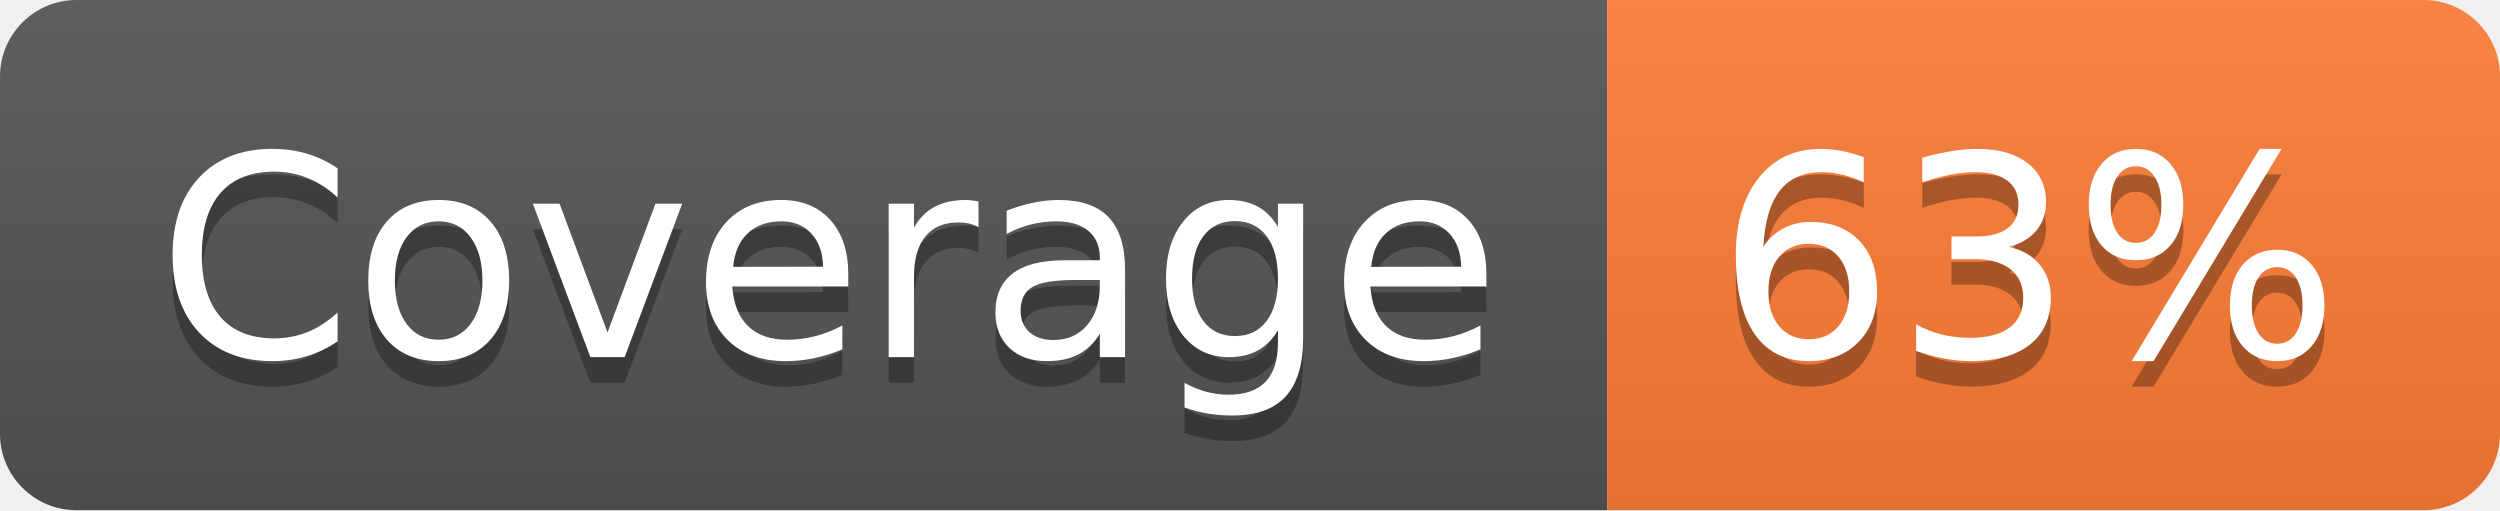
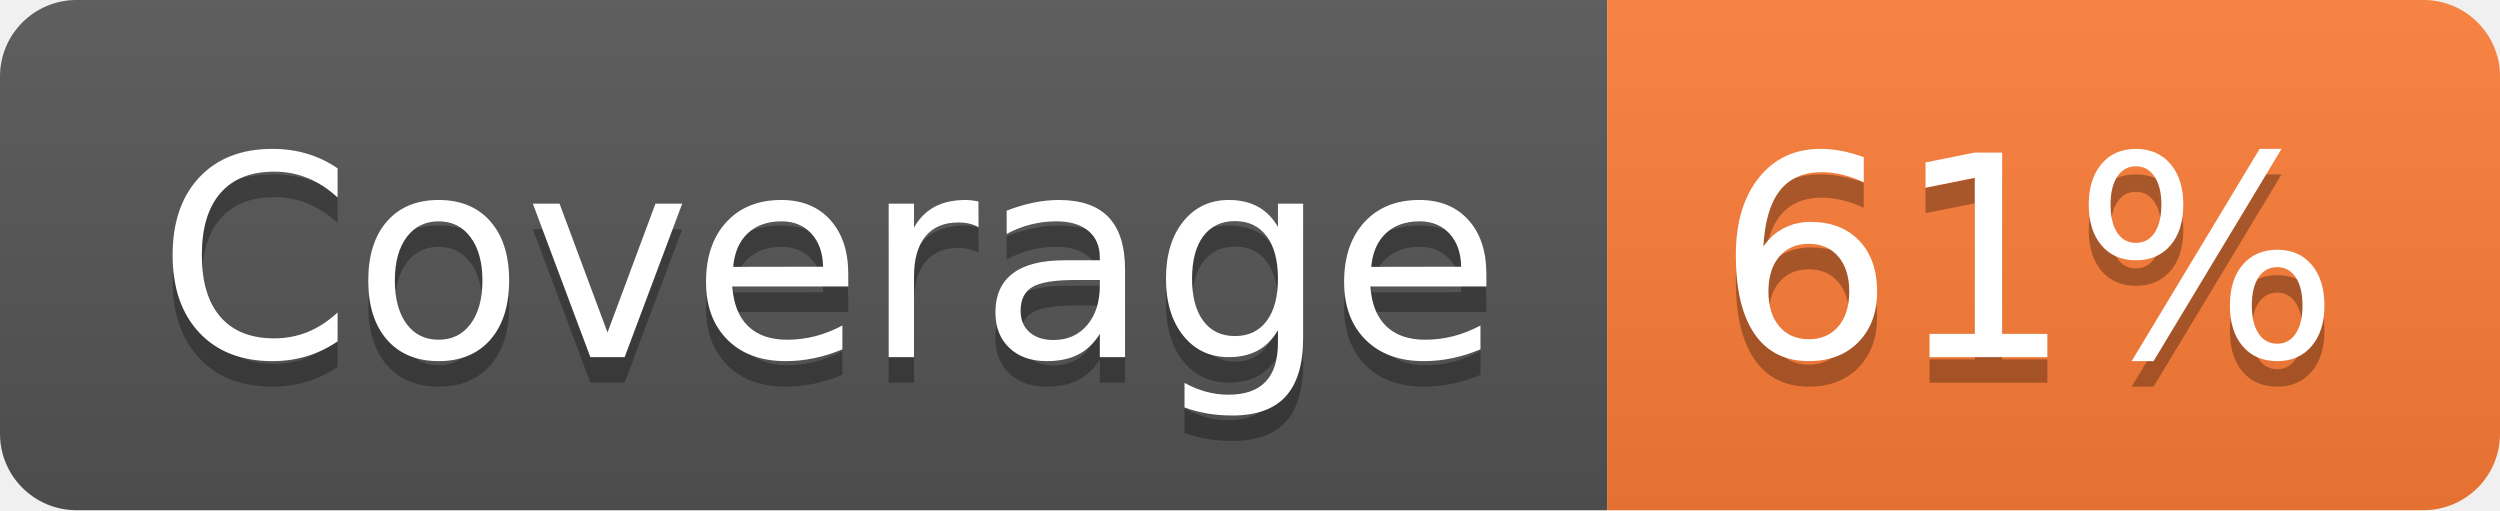
- <svg xmlns="http://www.w3.org/2000/svg" width="98" height="20" role="img" aria-label="Coverage: 63%">
+ <svg xmlns="http://www.w3.org/2000/svg" width="98" height="20" role="img" aria-label="Coverage: 61%">
  <linearGradient id="s" x2="0" y2="100%">
    <stop offset="0" stop-color="#bbb" stop-opacity=".1" />
    <stop offset="1" stop-opacity=".1" />
  </linearGradient>
  <clipPath id="r">
    <rect width="98" height="20" rx="3" fill="#fff" />
  </clipPath>
  <g clip-path="url(#r)">
    <rect width="63" height="20" fill="#555" />
    <rect x="63" width="35" height="20" fill="#fe7d37" />
    <rect width="98" height="20" fill="url(#s)" />
  </g>
  <g fill="#fff" text-anchor="middle" font-family="Verdana,Geneva,DejaVu Sans,sans-serif" text-rendering="geometricPrecision" font-size="110">
    <text aria-hidden="true" x="325" y="150" fill="#010101" fill-opacity=".3" transform="scale(.1)" textLength="530">Coverage</text>
    <text x="325" y="140" transform="scale(.1)" fill="#fff" textLength="530">Coverage</text>
-     <text aria-hidden="true" x="795" y="150" fill="#010101" fill-opacity=".3" transform="scale(.1)" textLength="250">63%</text>
-     <text x="795" y="140" transform="scale(.1)" fill="#fff" textLength="250">63%</text>
+     <text aria-hidden="true" x="795" y="150" fill="#010101" fill-opacity=".3" transform="scale(.1)" textLength="250">61%</text>
+     <text x="795" y="140" transform="scale(.1)" fill="#fff" textLength="250">61%</text>
  </g>
</svg>
